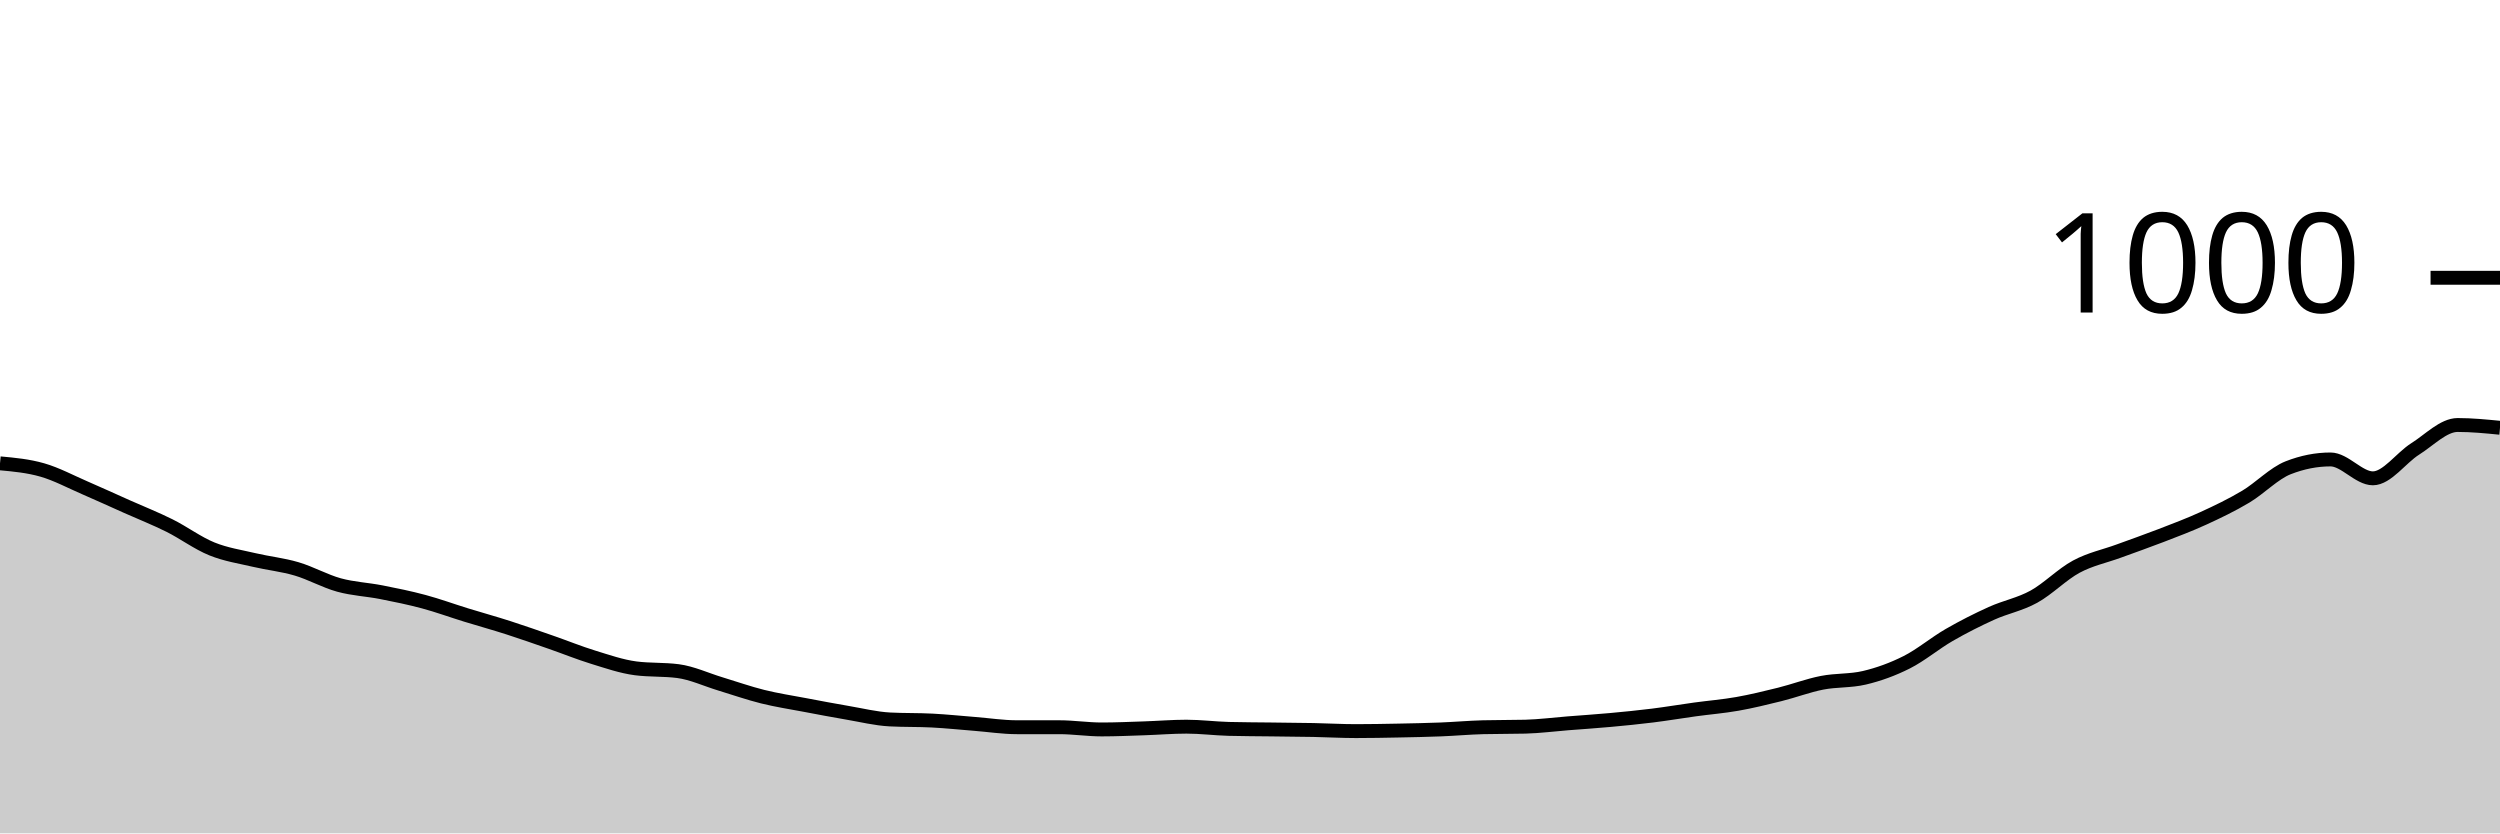
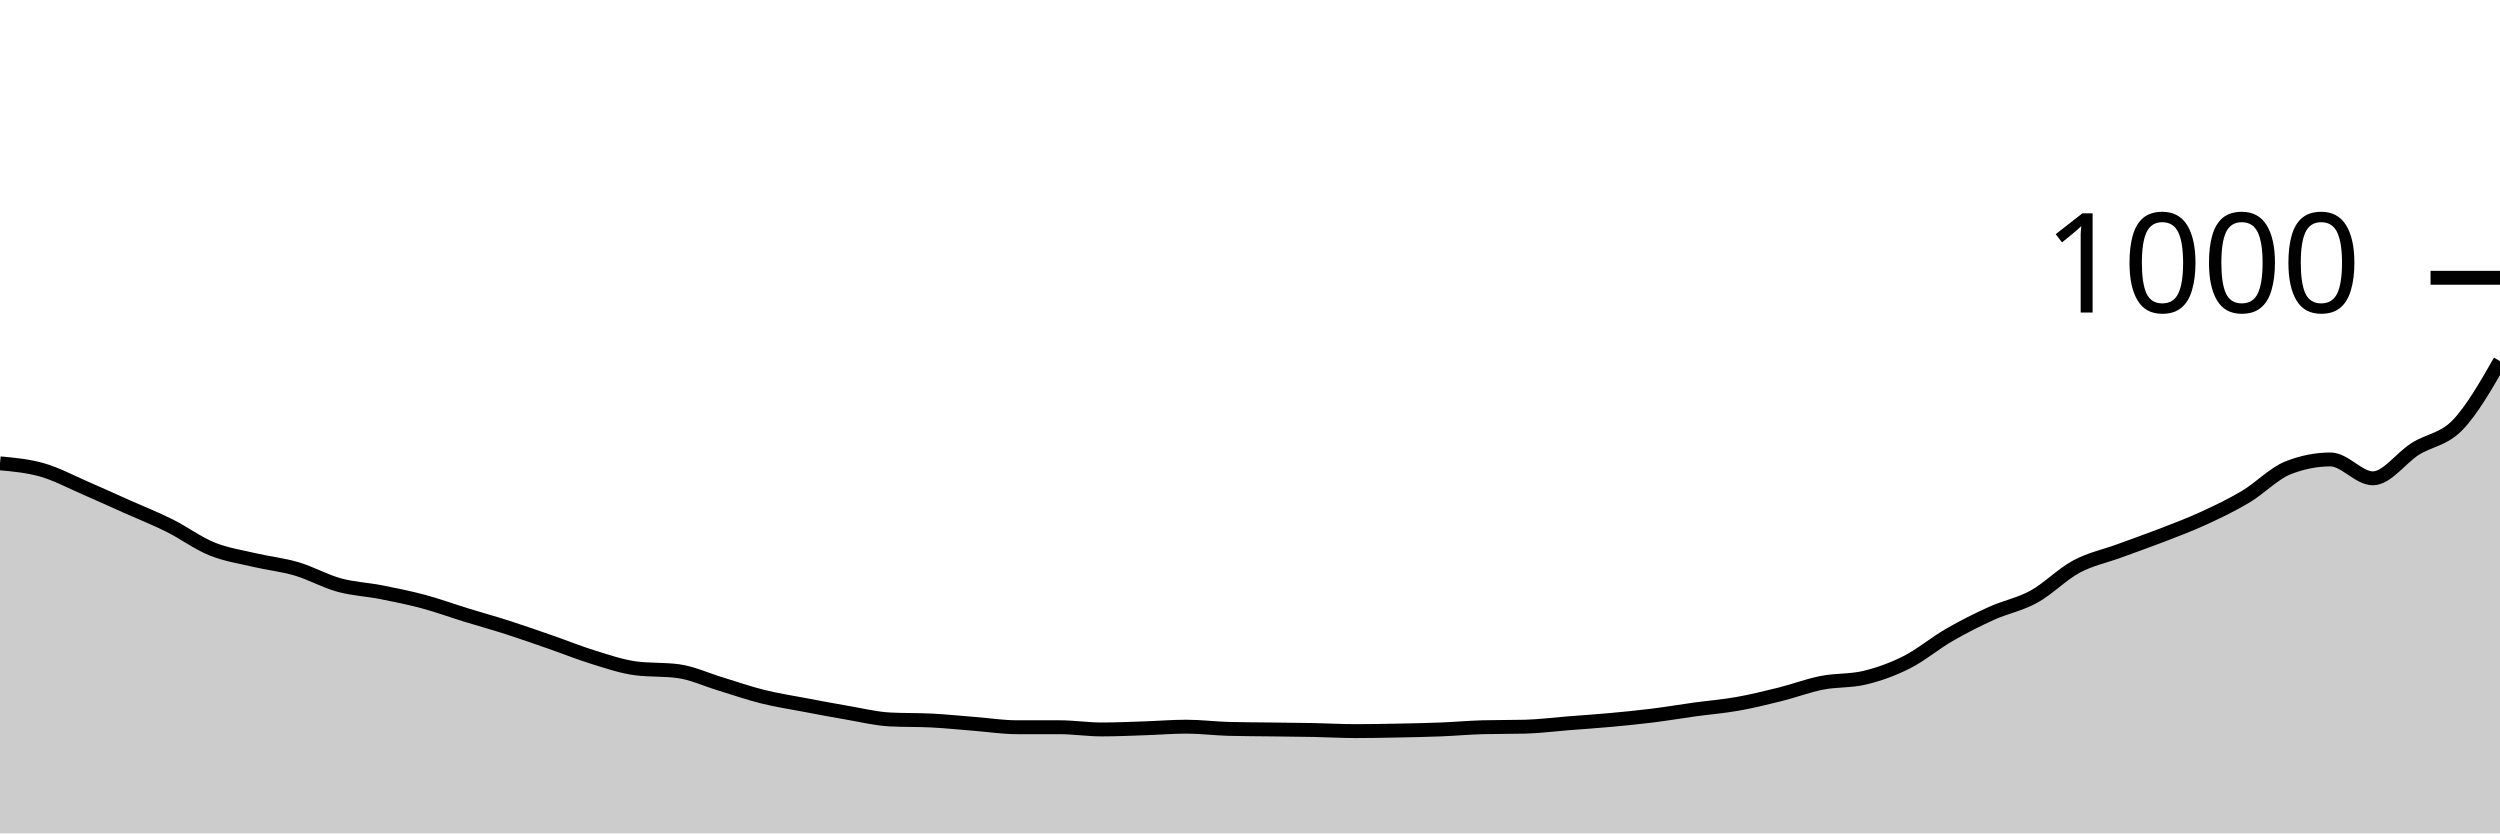
<svg xmlns="http://www.w3.org/2000/svg" viewBox="0 0 180 60">
  <g transform="translate(0,20)">
-     <path class="area" fill="rgba(0, 0, 0, 0.2)" d="M0,13.36C1.017,13.453,2.034,13.547,3.051,13.84C4.068,14.133,5.085,14.68,6.102,15.12C7.119,15.56,8.136,16.027,9.153,16.48C10.169,16.933,11.186,17.333,12.203,17.84C13.22,18.347,14.237,19.107,15.254,19.52C16.271,19.933,17.288,20.08,18.305,20.32C19.322,20.56,20.339,20.66,21.356,20.96C22.373,21.26,23.39,21.84,24.407,22.12C25.424,22.4,26.441,22.44,27.458,22.64C28.475,22.84,29.492,23.047,30.508,23.32C31.525,23.593,32.542,23.967,33.559,24.28C34.576,24.593,35.593,24.873,36.61,25.2C37.627,25.527,38.644,25.887,39.661,26.24C40.678,26.593,41.695,27.007,42.712,27.32C43.729,27.633,44.746,27.987,45.763,28.12C46.78,28.253,47.797,28.187,48.814,28.32C49.831,28.453,50.847,28.933,51.864,29.24C52.881,29.547,53.898,29.907,54.915,30.16C55.932,30.413,56.949,30.567,57.966,30.76C58.983,30.953,60,31.147,61.017,31.32C62.034,31.493,63.051,31.747,64.068,31.8C65.085,31.853,66.102,31.827,67.119,31.88C68.136,31.933,69.153,32.04,70.169,32.12C71.186,32.2,72.203,32.36,73.22,32.36C74.237,32.36,75.254,32.36,76.271,32.36C77.288,32.36,78.305,32.52,79.322,32.52C80.339,32.52,81.356,32.473,82.373,32.44C83.39,32.407,84.407,32.32,85.424,32.32C86.441,32.32,87.458,32.453,88.475,32.48C89.492,32.507,90.508,32.507,91.525,32.52C92.542,32.533,93.559,32.54,94.576,32.56C95.593,32.58,96.61,32.64,97.627,32.64C98.644,32.64,99.661,32.62,100.678,32.6C101.695,32.58,102.712,32.56,103.729,32.52C104.746,32.48,105.763,32.387,106.78,32.36C107.797,32.333,108.814,32.347,109.831,32.32C110.847,32.293,111.864,32.16,112.881,32.08C113.898,32,114.915,31.933,115.932,31.84C116.949,31.747,117.966,31.647,118.983,31.52C120,31.393,121.017,31.22,122.034,31.08C123.051,30.94,124.068,30.86,125.085,30.68C126.102,30.5,127.119,30.253,128.136,30C129.153,29.747,130.169,29.36,131.186,29.16C132.203,28.96,133.22,29.04,134.237,28.8C135.254,28.56,136.271,28.193,137.288,27.68C138.305,27.167,139.322,26.307,140.339,25.72C141.356,25.133,142.373,24.62,143.39,24.16C144.407,23.7,145.424,23.52,146.441,22.96C147.458,22.4,148.475,21.347,149.492,20.8C150.508,20.253,151.525,20.053,152.542,19.68C153.559,19.307,154.576,18.953,155.593,18.56C156.61,18.167,157.627,17.787,158.644,17.32C159.661,16.853,160.678,16.367,161.695,15.76C162.712,15.153,163.729,14.08,164.746,13.68C165.763,13.28,166.78,13.08,167.797,13.08C168.814,13.08,169.831,14.44,170.847,14.44C171.864,14.44,172.881,12.96,173.898,12.32C174.915,11.68,175.932,10.6,176.949,10.6C177.966,10.6,178.983,10.7,180,10.8L180,40C178.983,40,177.966,40,176.949,40C175.932,40,174.915,40,173.898,40C172.881,40,171.864,40,170.847,40C169.831,40,168.814,40,167.797,40C166.78,40,165.763,40,164.746,40C163.729,40,162.712,40,161.695,40C160.678,40,159.661,40,158.644,40C157.627,40,156.61,40,155.593,40C154.576,40,153.559,40,152.542,40C151.525,40,150.508,40,149.492,40C148.475,40,147.458,40,146.441,40C145.424,40,144.407,40,143.39,40C142.373,40,141.356,40,140.339,40C139.322,40,138.305,40,137.288,40C136.271,40,135.254,40,134.237,40C133.22,40,132.203,40,131.186,40C130.169,40,129.153,40,128.136,40C127.119,40,126.102,40,125.085,40C124.068,40,123.051,40,122.034,40C121.017,40,120,40,118.983,40C117.966,40,116.949,40,115.932,40C114.915,40,113.898,40,112.881,40C111.864,40,110.847,40,109.831,40C108.814,40,107.797,40,106.78,40C105.763,40,104.746,40,103.729,40C102.712,40,101.695,40,100.678,40C99.661,40,98.644,40,97.627,40C96.61,40,95.593,40,94.576,40C93.559,40,92.542,40,91.525,40C90.508,40,89.492,40,88.475,40C87.458,40,86.441,40,85.424,40C84.407,40,83.39,40,82.373,40C81.356,40,80.339,40,79.322,40C78.305,40,77.288,40,76.271,40C75.254,40,74.237,40,73.22,40C72.203,40,71.186,40,70.169,40C69.153,40,68.136,40,67.119,40C66.102,40,65.085,40,64.068,40C63.051,40,62.034,40,61.017,40C60,40,58.983,40,57.966,40C56.949,40,55.932,40,54.915,40C53.898,40,52.881,40,51.864,40C50.847,40,49.831,40,48.814,40C47.797,40,46.78,40,45.763,40C44.746,40,43.729,40,42.712,40C41.695,40,40.678,40,39.661,40C38.644,40,37.627,40,36.61,40C35.593,40,34.576,40,33.559,40C32.542,40,31.525,40,30.508,40C29.492,40,28.475,40,27.458,40C26.441,40,25.424,40,24.407,40C23.39,40,22.373,40,21.356,40C20.339,40,19.322,40,18.305,40C17.288,40,16.271,40,15.254,40C14.237,40,13.22,40,12.203,40C11.186,40,10.169,40,9.153,40C8.136,40,7.119,40,6.102,40C5.085,40,4.068,40,3.051,40C2.034,40,1.017,40,0,40Z" />
-     <path class="line" stroke="black" fill="none" d="M0,13.36C1.017,13.453,2.034,13.547,3.051,13.84C4.068,14.133,5.085,14.68,6.102,15.12C7.119,15.56,8.136,16.027,9.153,16.48C10.169,16.933,11.186,17.333,12.203,17.84C13.22,18.347,14.237,19.107,15.254,19.52C16.271,19.933,17.288,20.08,18.305,20.32C19.322,20.56,20.339,20.66,21.356,20.96C22.373,21.26,23.39,21.84,24.407,22.12C25.424,22.4,26.441,22.44,27.458,22.64C28.475,22.84,29.492,23.047,30.508,23.32C31.525,23.593,32.542,23.967,33.559,24.28C34.576,24.593,35.593,24.873,36.61,25.2C37.627,25.527,38.644,25.887,39.661,26.24C40.678,26.593,41.695,27.007,42.712,27.32C43.729,27.633,44.746,27.987,45.763,28.12C46.78,28.253,47.797,28.187,48.814,28.32C49.831,28.453,50.847,28.933,51.864,29.24C52.881,29.547,53.898,29.907,54.915,30.16C55.932,30.413,56.949,30.567,57.966,30.76C58.983,30.953,60,31.147,61.017,31.32C62.034,31.493,63.051,31.747,64.068,31.8C65.085,31.853,66.102,31.827,67.119,31.88C68.136,31.933,69.153,32.04,70.169,32.12C71.186,32.2,72.203,32.36,73.22,32.36C74.237,32.36,75.254,32.36,76.271,32.36C77.288,32.36,78.305,32.52,79.322,32.52C80.339,32.52,81.356,32.473,82.373,32.44C83.39,32.407,84.407,32.32,85.424,32.32C86.441,32.32,87.458,32.453,88.475,32.48C89.492,32.507,90.508,32.507,91.525,32.52C92.542,32.533,93.559,32.54,94.576,32.56C95.593,32.58,96.61,32.64,97.627,32.64C98.644,32.64,99.661,32.62,100.678,32.6C101.695,32.58,102.712,32.56,103.729,32.52C104.746,32.48,105.763,32.387,106.78,32.36C107.797,32.333,108.814,32.347,109.831,32.32C110.847,32.293,111.864,32.16,112.881,32.08C113.898,32,114.915,31.933,115.932,31.84C116.949,31.747,117.966,31.647,118.983,31.52C120,31.393,121.017,31.22,122.034,31.08C123.051,30.94,124.068,30.86,125.085,30.68C126.102,30.5,127.119,30.253,128.136,30C129.153,29.747,130.169,29.36,131.186,29.16C132.203,28.96,133.22,29.04,134.237,28.8C135.254,28.56,136.271,28.193,137.288,27.68C138.305,27.167,139.322,26.307,140.339,25.72C141.356,25.133,142.373,24.62,143.39,24.16C144.407,23.7,145.424,23.52,146.441,22.96C147.458,22.4,148.475,21.347,149.492,20.8C150.508,20.253,151.525,20.053,152.542,19.68C153.559,19.307,154.576,18.953,155.593,18.56C156.61,18.167,157.627,17.787,158.644,17.32C159.661,16.853,160.678,16.367,161.695,15.76C162.712,15.153,163.729,14.08,164.746,13.68C165.763,13.28,166.78,13.08,167.797,13.08C168.814,13.08,169.831,14.44,170.847,14.44C171.864,14.44,172.881,12.96,173.898,12.32C174.915,11.68,175.932,10.6,176.949,10.6C177.966,10.6,178.983,10.7,180,10.8" />
+     <path class="area" fill="rgba(0, 0, 0, 0.2)" d="M0,13.36C1.017,13.453,2.034,13.547,3.051,13.84C4.068,14.133,5.085,14.68,6.102,15.12C7.119,15.56,8.136,16.027,9.153,16.48C10.169,16.933,11.186,17.333,12.203,17.84C13.22,18.347,14.237,19.107,15.254,19.52C16.271,19.933,17.288,20.08,18.305,20.32C19.322,20.56,20.339,20.66,21.356,20.96C22.373,21.26,23.39,21.84,24.407,22.12C25.424,22.4,26.441,22.44,27.458,22.64C28.475,22.84,29.492,23.047,30.508,23.32C31.525,23.593,32.542,23.967,33.559,24.28C34.576,24.593,35.593,24.873,36.61,25.2C37.627,25.527,38.644,25.887,39.661,26.24C40.678,26.593,41.695,27.007,42.712,27.32C43.729,27.633,44.746,27.987,45.763,28.12C46.78,28.253,47.797,28.187,48.814,28.32C49.831,28.453,50.847,28.933,51.864,29.24C52.881,29.547,53.898,29.907,54.915,30.16C55.932,30.413,56.949,30.567,57.966,30.76C58.983,30.953,60,31.147,61.017,31.32C62.034,31.493,63.051,31.747,64.068,31.8C65.085,31.853,66.102,31.827,67.119,31.88C68.136,31.933,69.153,32.04,70.169,32.12C71.186,32.2,72.203,32.36,73.22,32.36C74.237,32.36,75.254,32.36,76.271,32.36C77.288,32.36,78.305,32.52,79.322,32.52C80.339,32.52,81.356,32.473,82.373,32.44C83.39,32.407,84.407,32.32,85.424,32.32C86.441,32.32,87.458,32.453,88.475,32.48C89.492,32.507,90.508,32.507,91.525,32.52C92.542,32.533,93.559,32.54,94.576,32.56C95.593,32.58,96.61,32.64,97.627,32.64C98.644,32.64,99.661,32.62,100.678,32.6C101.695,32.58,102.712,32.56,103.729,32.52C104.746,32.48,105.763,32.387,106.78,32.36C107.797,32.333,108.814,32.347,109.831,32.32C110.847,32.293,111.864,32.16,112.881,32.08C113.898,32,114.915,31.933,115.932,31.84C116.949,31.747,117.966,31.647,118.983,31.52C120,31.393,121.017,31.22,122.034,31.08C123.051,30.94,124.068,30.86,125.085,30.68C126.102,30.5,127.119,30.253,128.136,30C129.153,29.747,130.169,29.36,131.186,29.16C132.203,28.96,133.22,29.04,134.237,28.8C135.254,28.56,136.271,28.193,137.288,27.68C138.305,27.167,139.322,26.307,140.339,25.72C141.356,25.133,142.373,24.62,143.39,24.16C144.407,23.7,145.424,23.52,146.441,22.96C147.458,22.4,148.475,21.347,149.492,20.8C150.508,20.253,151.525,20.053,152.542,19.68C153.559,19.307,154.576,18.953,155.593,18.56C156.61,18.167,157.627,17.787,158.644,17.32C159.661,16.853,160.678,16.367,161.695,15.76C162.712,15.153,163.729,14.08,164.746,13.68C165.763,13.28,166.78,13.08,167.797,13.08C168.814,13.08,169.831,14.44,170.847,14.44C171.864,14.44,172.881,12.96,173.898,12.32C174.915,11.68,175.932,11.653,176.949,10.6C177.966,9.547,178.983,7.773,180,6L180,40C178.983,40,177.966,40,176.949,40C175.932,40,174.915,40,173.898,40C172.881,40,171.864,40,170.847,40C169.831,40,168.814,40,167.797,40C166.78,40,165.763,40,164.746,40C163.729,40,162.712,40,161.695,40C160.678,40,159.661,40,158.644,40C157.627,40,156.61,40,155.593,40C154.576,40,153.559,40,152.542,40C151.525,40,150.508,40,149.492,40C148.475,40,147.458,40,146.441,40C145.424,40,144.407,40,143.39,40C142.373,40,141.356,40,140.339,40C139.322,40,138.305,40,137.288,40C136.271,40,135.254,40,134.237,40C133.22,40,132.203,40,131.186,40C130.169,40,129.153,40,128.136,40C127.119,40,126.102,40,125.085,40C124.068,40,123.051,40,122.034,40C121.017,40,120,40,118.983,40C117.966,40,116.949,40,115.932,40C114.915,40,113.898,40,112.881,40C111.864,40,110.847,40,109.831,40C108.814,40,107.797,40,106.78,40C105.763,40,104.746,40,103.729,40C102.712,40,101.695,40,100.678,40C99.661,40,98.644,40,97.627,40C96.61,40,95.593,40,94.576,40C93.559,40,92.542,40,91.525,40C90.508,40,89.492,40,88.475,40C87.458,40,86.441,40,85.424,40C84.407,40,83.39,40,82.373,40C81.356,40,80.339,40,79.322,40C78.305,40,77.288,40,76.271,40C75.254,40,74.237,40,73.22,40C72.203,40,71.186,40,70.169,40C69.153,40,68.136,40,67.119,40C66.102,40,65.085,40,64.068,40C63.051,40,62.034,40,61.017,40C60,40,58.983,40,57.966,40C56.949,40,55.932,40,54.915,40C53.898,40,52.881,40,51.864,40C50.847,40,49.831,40,48.814,40C47.797,40,46.78,40,45.763,40C44.746,40,43.729,40,42.712,40C41.695,40,40.678,40,39.661,40C38.644,40,37.627,40,36.61,40C35.593,40,34.576,40,33.559,40C32.542,40,31.525,40,30.508,40C29.492,40,28.475,40,27.458,40C26.441,40,25.424,40,24.407,40C23.39,40,22.373,40,21.356,40C20.339,40,19.322,40,18.305,40C17.288,40,16.271,40,15.254,40C14.237,40,13.22,40,12.203,40C11.186,40,10.169,40,9.153,40C8.136,40,7.119,40,6.102,40C5.085,40,4.068,40,3.051,40C2.034,40,1.017,40,0,40Z" />
+     <path class="line" stroke="black" fill="none" d="M0,13.36C1.017,13.453,2.034,13.547,3.051,13.84C4.068,14.133,5.085,14.68,6.102,15.12C7.119,15.56,8.136,16.027,9.153,16.48C10.169,16.933,11.186,17.333,12.203,17.84C13.22,18.347,14.237,19.107,15.254,19.52C16.271,19.933,17.288,20.08,18.305,20.32C19.322,20.56,20.339,20.66,21.356,20.96C22.373,21.26,23.39,21.84,24.407,22.12C25.424,22.4,26.441,22.44,27.458,22.64C28.475,22.84,29.492,23.047,30.508,23.32C31.525,23.593,32.542,23.967,33.559,24.28C34.576,24.593,35.593,24.873,36.61,25.2C37.627,25.527,38.644,25.887,39.661,26.24C40.678,26.593,41.695,27.007,42.712,27.32C43.729,27.633,44.746,27.987,45.763,28.12C46.78,28.253,47.797,28.187,48.814,28.32C49.831,28.453,50.847,28.933,51.864,29.24C52.881,29.547,53.898,29.907,54.915,30.16C55.932,30.413,56.949,30.567,57.966,30.76C58.983,30.953,60,31.147,61.017,31.32C62.034,31.493,63.051,31.747,64.068,31.8C65.085,31.853,66.102,31.827,67.119,31.88C68.136,31.933,69.153,32.04,70.169,32.12C71.186,32.2,72.203,32.36,73.22,32.36C74.237,32.36,75.254,32.36,76.271,32.36C77.288,32.36,78.305,32.52,79.322,32.52C80.339,32.52,81.356,32.473,82.373,32.44C83.39,32.407,84.407,32.32,85.424,32.32C86.441,32.32,87.458,32.453,88.475,32.48C89.492,32.507,90.508,32.507,91.525,32.52C92.542,32.533,93.559,32.54,94.576,32.56C95.593,32.58,96.61,32.64,97.627,32.64C98.644,32.64,99.661,32.62,100.678,32.6C101.695,32.58,102.712,32.56,103.729,32.52C104.746,32.48,105.763,32.387,106.78,32.36C107.797,32.333,108.814,32.347,109.831,32.32C110.847,32.293,111.864,32.16,112.881,32.08C113.898,32,114.915,31.933,115.932,31.84C116.949,31.747,117.966,31.647,118.983,31.52C120,31.393,121.017,31.22,122.034,31.08C123.051,30.94,124.068,30.86,125.085,30.68C126.102,30.5,127.119,30.253,128.136,30C129.153,29.747,130.169,29.36,131.186,29.16C132.203,28.96,133.22,29.04,134.237,28.8C135.254,28.56,136.271,28.193,137.288,27.68C138.305,27.167,139.322,26.307,140.339,25.72C141.356,25.133,142.373,24.62,143.39,24.16C144.407,23.7,145.424,23.52,146.441,22.96C147.458,22.4,148.475,21.347,149.492,20.8C150.508,20.253,151.525,20.053,152.542,19.68C153.559,19.307,154.576,18.953,155.593,18.56C156.61,18.167,157.627,17.787,158.644,17.32C159.661,16.853,160.678,16.367,161.695,15.76C162.712,15.153,163.729,14.08,164.746,13.68C165.763,13.28,166.78,13.08,167.797,13.08C168.814,13.08,169.831,14.44,170.847,14.44C171.864,14.44,172.881,12.96,173.898,12.32C174.915,11.68,175.932,11.653,176.949,10.6C177.966,9.547,178.983,7.773,180,6" />
    <path class="axis-ceiling" stroke-width="1" stroke="black" fill="none" d="M175,0L180,0" />
    <text class="axis-ceiling-label" font-family="sans-serif" text-anchor="end" font-size="10px" x="170" y="2.5">1000</text>
  </g>
</svg>
